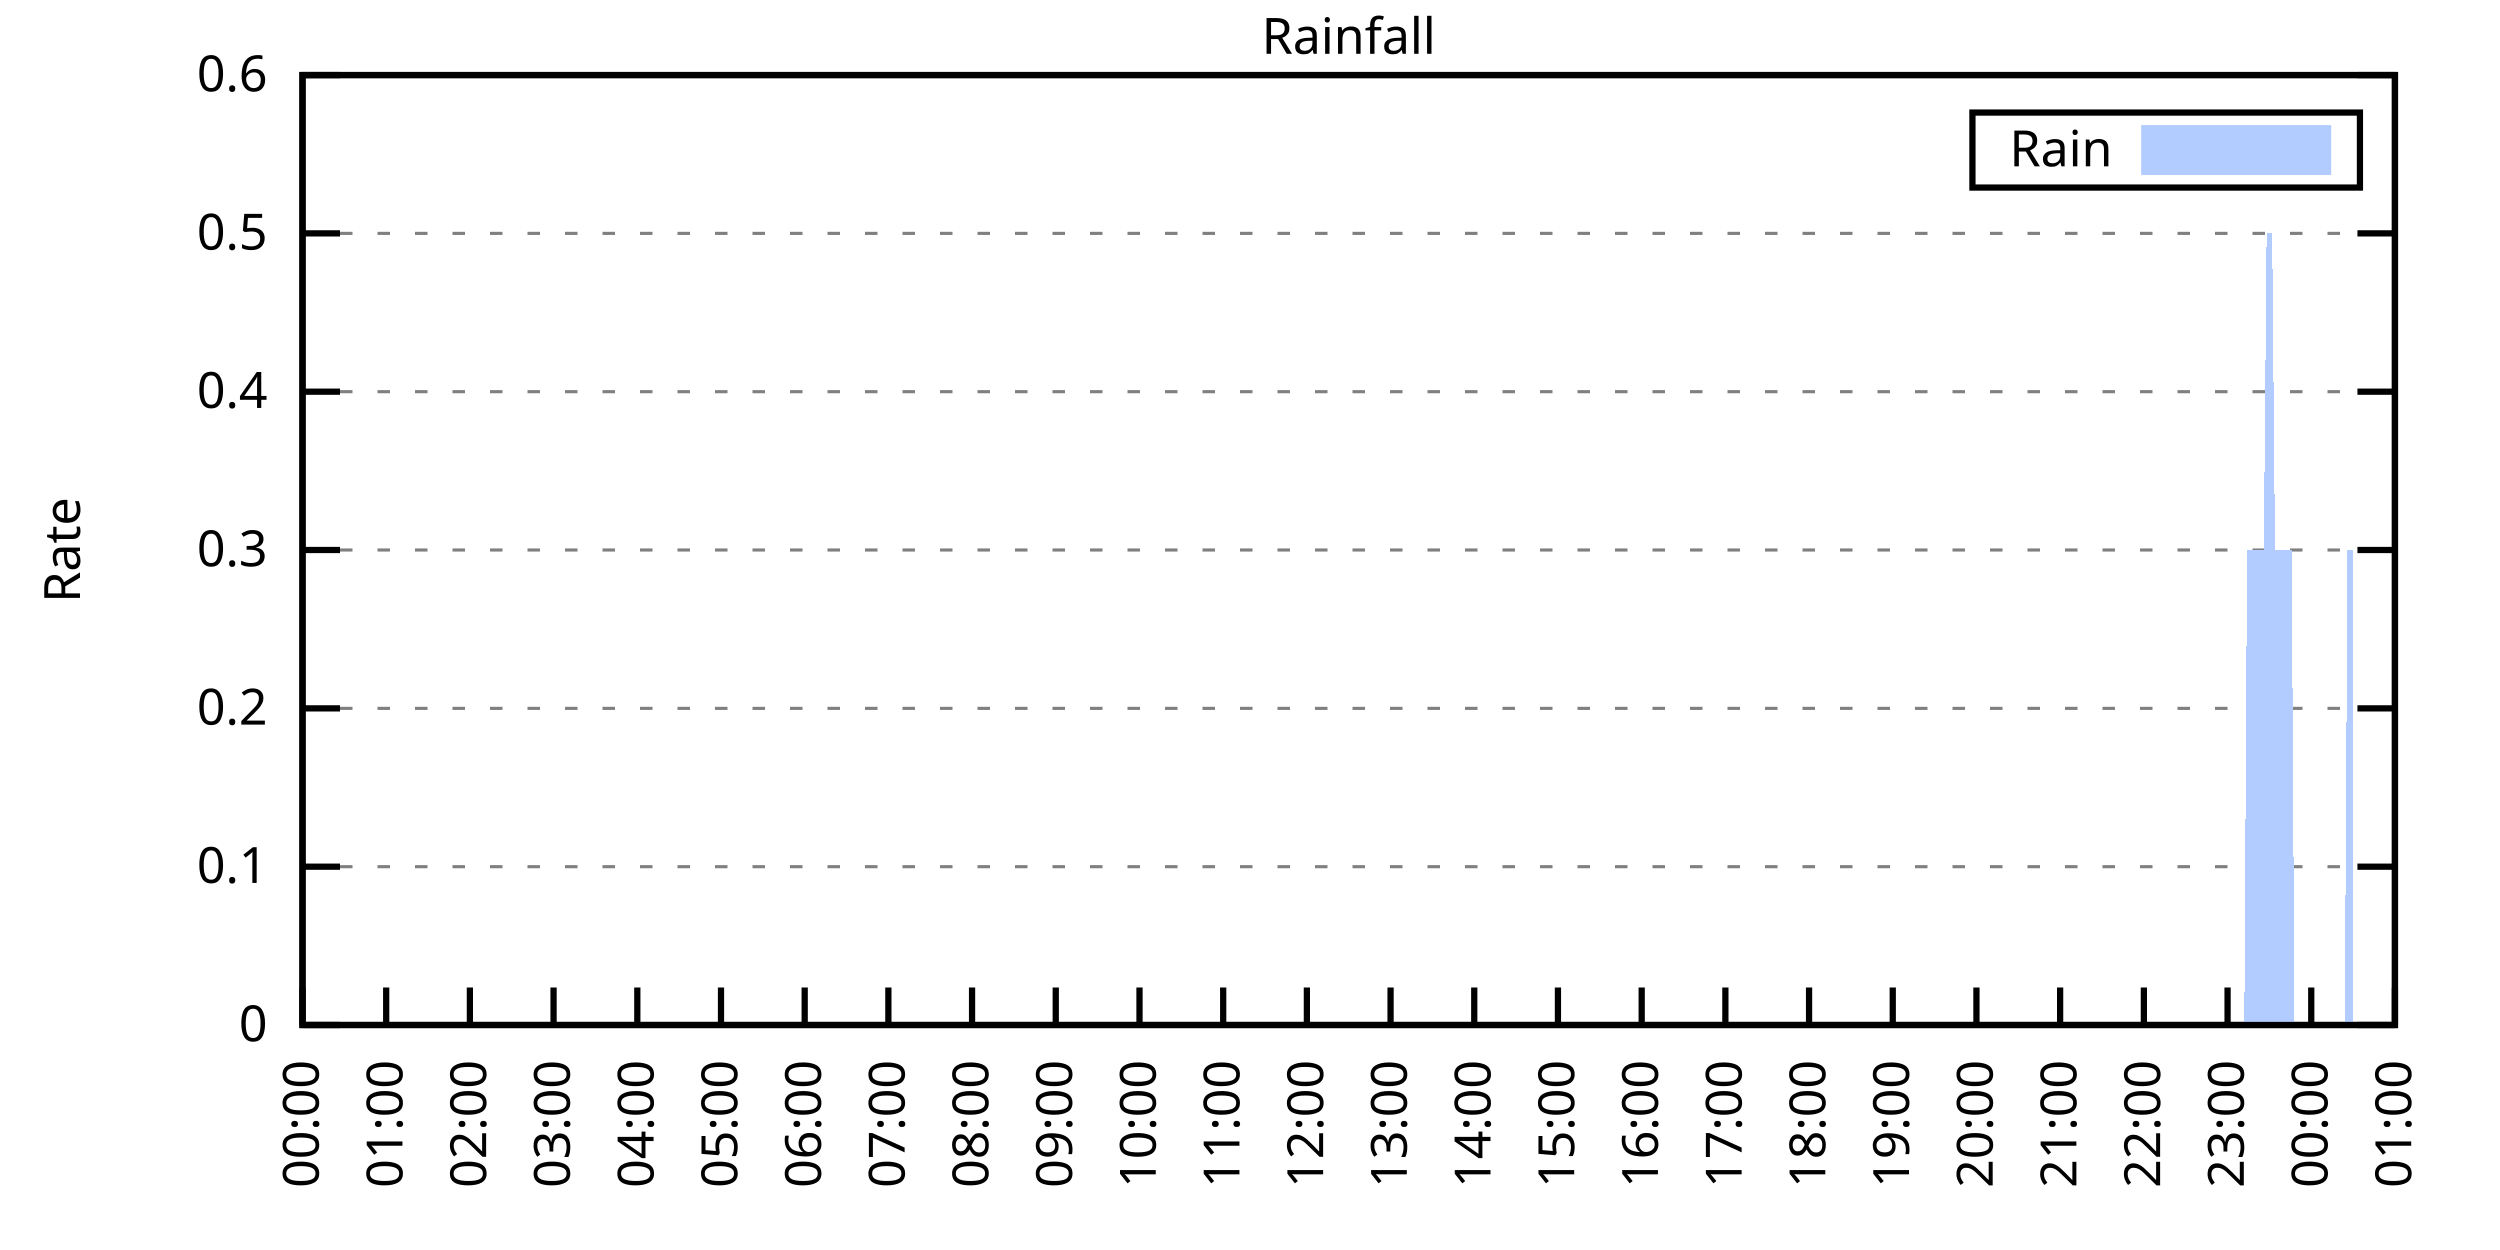
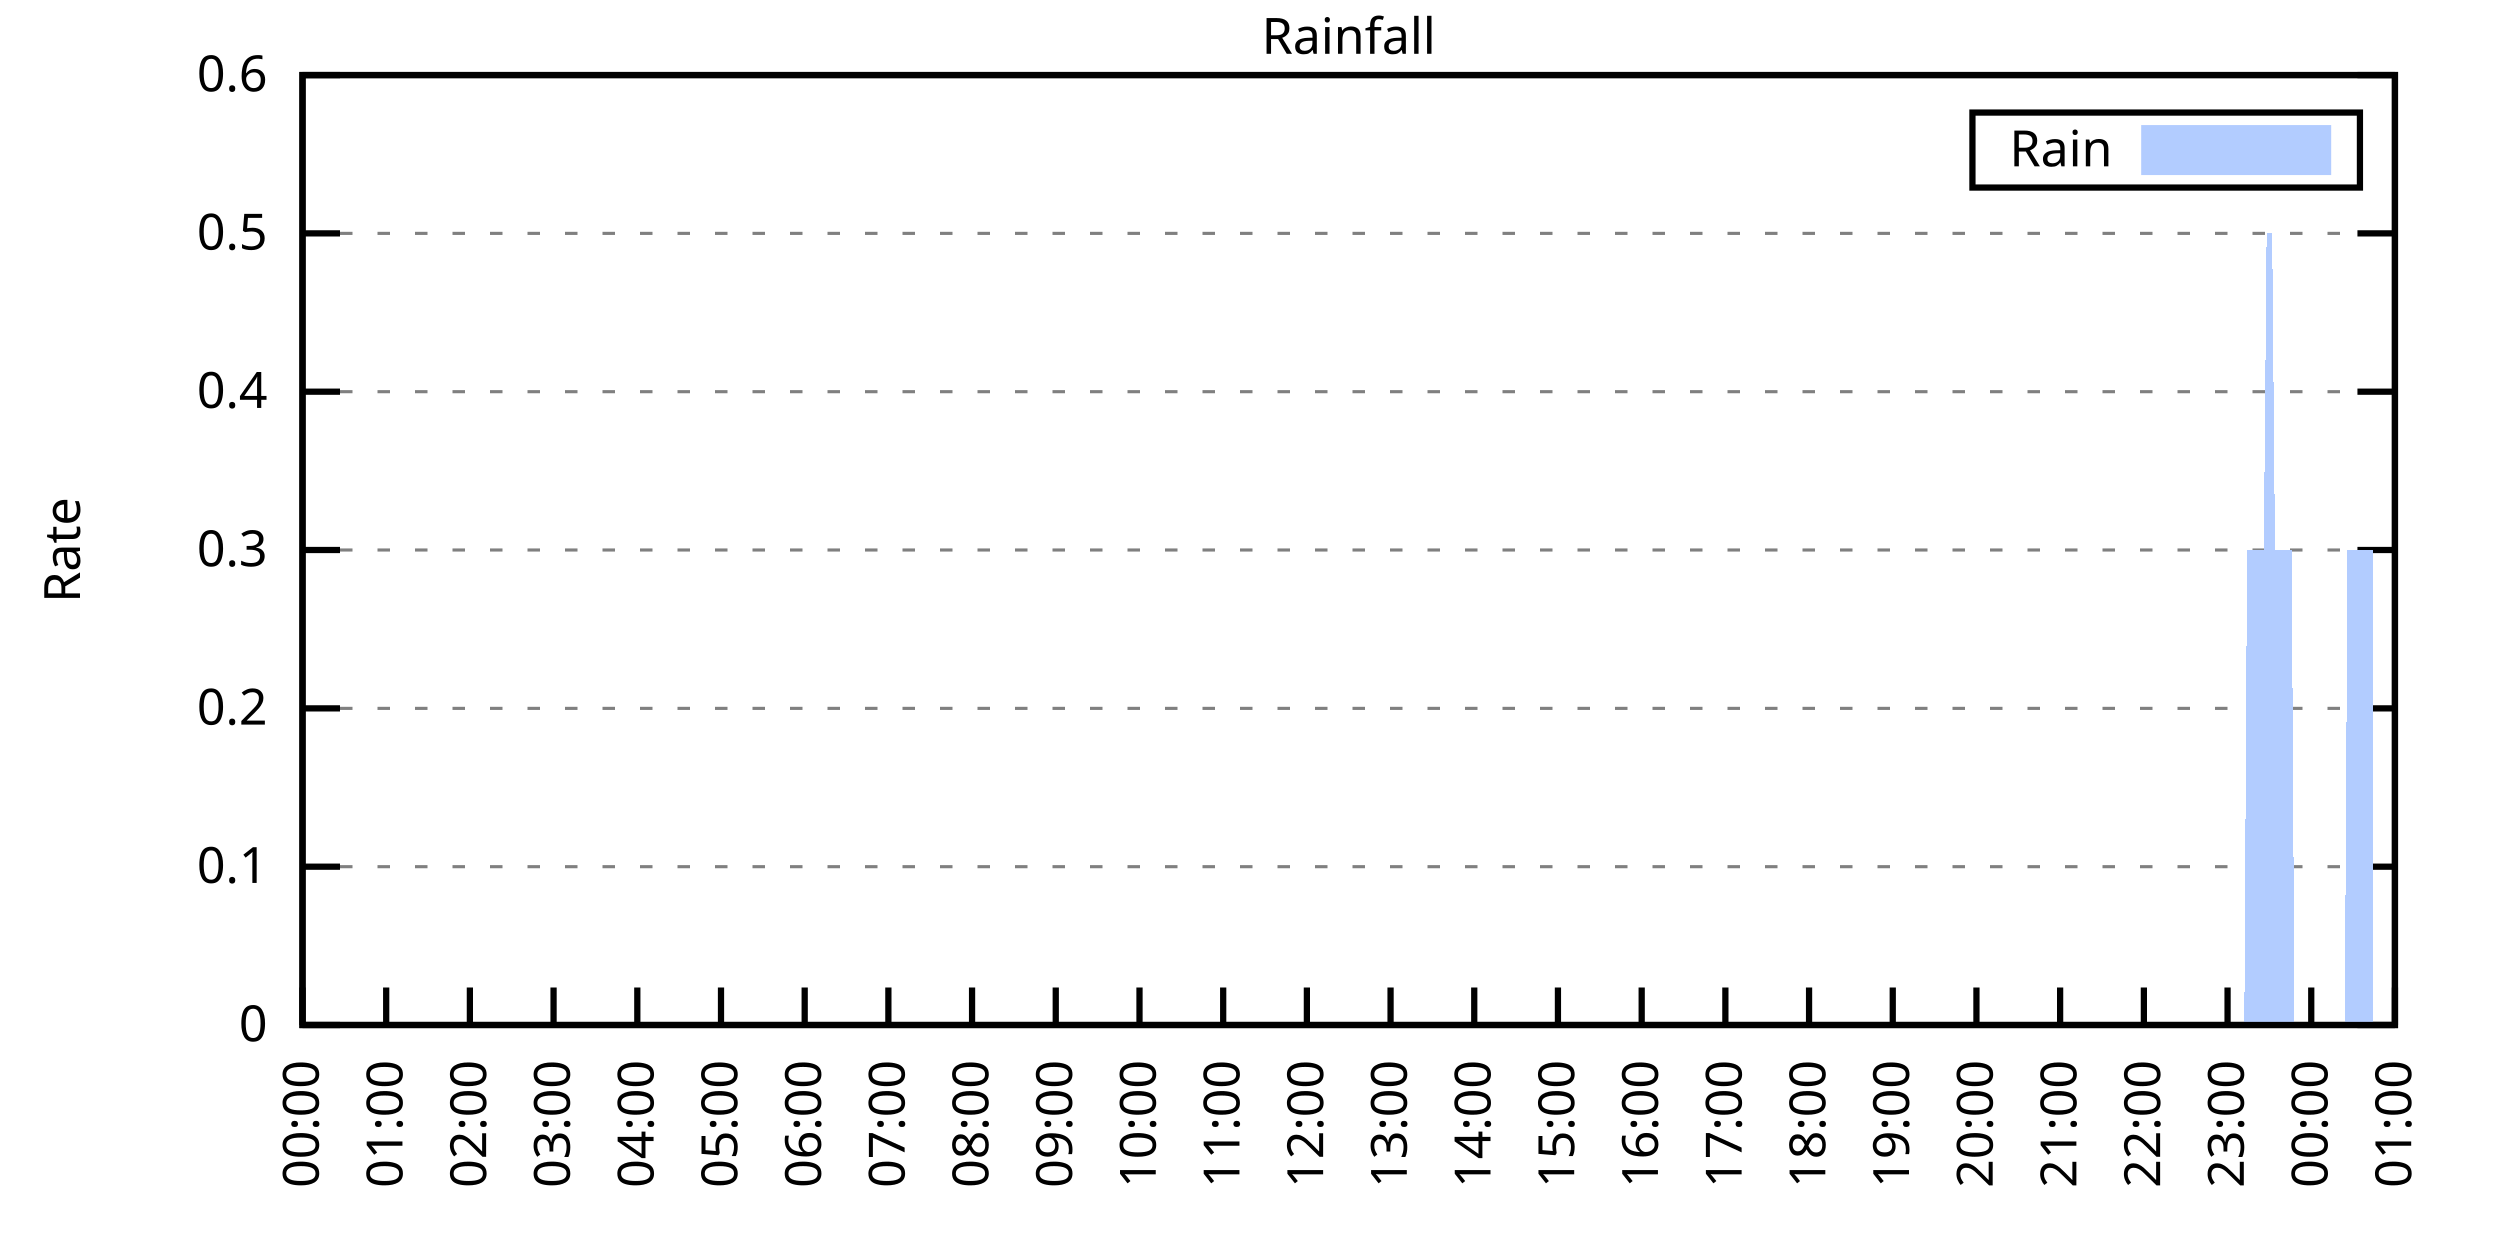
<svg xmlns="http://www.w3.org/2000/svg" xmlns:xlink="http://www.w3.org/1999/xlink" width="400" height="200" viewBox="0 0 400 200">
  <g id="gnuplot_canvas">
    <rect x="0" y="0" width="400" height="200" fill="none" />
    <defs>
      <circle id="gpDot" r="0.5" stroke-width="0.5" stroke="currentColor" />
      <path id="gpPt0" stroke-width="0.333" stroke="currentColor" d="M-1,0 h2 M0,-1 v2" />
      <path id="gpPt1" stroke-width="0.333" stroke="currentColor" d="M-1,-1 L1,1 M1,-1 L-1,1" />
      <path id="gpPt2" stroke-width="0.333" stroke="currentColor" d="M-1,0 L1,0 M0,-1 L0,1 M-1,-1 L1,1 M-1,1 L1,-1" />
      <rect id="gpPt3" stroke-width="0.333" stroke="currentColor" x="-1" y="-1" width="2" height="2" />
      <rect id="gpPt4" stroke-width="0.333" stroke="currentColor" fill="currentColor" x="-1" y="-1" width="2" height="2" />
      <circle id="gpPt5" stroke-width="0.333" stroke="currentColor" cx="0" cy="0" r="1" />
      <use xlink:href="#gpPt5" id="gpPt6" fill="currentColor" stroke="none" />
      <path id="gpPt7" stroke-width="0.333" stroke="currentColor" d="M0,-1.33 L-1.33,0.67 L1.33,0.67 z" />
      <use xlink:href="#gpPt7" id="gpPt8" fill="currentColor" stroke="none" />
      <use xlink:href="#gpPt7" id="gpPt9" stroke="currentColor" transform="rotate(180)" />
      <use xlink:href="#gpPt9" id="gpPt10" fill="currentColor" stroke="none" />
      <use xlink:href="#gpPt3" id="gpPt11" stroke="currentColor" transform="rotate(45)" />
      <use xlink:href="#gpPt11" id="gpPt12" fill="currentColor" stroke="none" />
      <path id="gpPt13" stroke-width="0.333" stroke="currentColor" d="M0,1.330 L1.265,0.411 L0.782,-1.067 L-0.782,-1.076 L-1.265,0.411 z" />
      <use xlink:href="#gpPt13" id="gpPt14" fill="currentColor" stroke="none" />
      <filter id="textbox" filterUnits="objectBoundingBox" x="0" y="0" height="1" width="1">
        <feFlood flood-color="white" flood-opacity="1" result="bgnd" />
        <feComposite in="SourceGraphic" in2="bgnd" operator="atop" />
      </filter>
      <filter id="greybox" filterUnits="objectBoundingBox" x="0" y="0" height="1" width="1">
        <feFlood flood-color="lightgrey" flood-opacity="1" result="grey" />
        <feComposite in="SourceGraphic" in2="grey" operator="atop" />
      </filter>
    </defs>
    <g fill="none" color="white" stroke="currentColor" stroke-width="1.00" stroke-linecap="butt" stroke-linejoin="miter">
</g>
    <g fill="none" color="black" stroke="currentColor" stroke-width="1.00" stroke-linecap="butt" stroke-linejoin="miter">
      <g stroke="none" shape-rendering="crispEdges">
        <polygon fill="rgb(255, 255, 255)" points="48.40,164.00 383.18,164.00 383.18,12.02 48.40,12.02 " />
      </g>
    </g>
    <g fill="none" color="black" stroke="currentColor" stroke-width="1.00" stroke-linecap="butt" stroke-linejoin="miter">
</g>
    <g fill="none" color="black" stroke="black" stroke-width="0.50" stroke-linecap="butt" stroke-linejoin="miter">
</g>
    <g fill="none" color="gray" stroke="currentColor" stroke-width="0.50" stroke-linecap="butt" stroke-linejoin="miter">
      <path stroke="gray" stroke-dasharray="2,4" class="gridline" d="M48.40,164.00 L383.19,164.00  " />
    </g>
    <g fill="none" color="gray" stroke="gray" stroke-width="1.00" stroke-linecap="butt" stroke-linejoin="miter">
</g>
    <g fill="none" color="black" stroke="currentColor" stroke-width="1.00" stroke-linecap="butt" stroke-linejoin="miter">
      <path stroke="black" d="M48.40,164.00 L54.40,164.00 M383.19,164.00 L377.19,164.00  " />
      <g transform="translate(42.80,166.60)" stroke="none" fill="black" font-family="Sans" font-size="8.00" text-anchor="end">
        <text>
          <tspan font-family="Sans"> 0</tspan>
        </text>
      </g>
    </g>
    <g fill="none" color="black" stroke="currentColor" stroke-width="1.00" stroke-linecap="butt" stroke-linejoin="miter">
</g>
    <g fill="none" color="black" stroke="black" stroke-width="0.50" stroke-linecap="butt" stroke-linejoin="miter">
</g>
    <g fill="none" color="gray" stroke="currentColor" stroke-width="0.50" stroke-linecap="butt" stroke-linejoin="miter">
      <path stroke="gray" stroke-dasharray="2,4" class="gridline" d="M48.40,138.67 L383.19,138.67  " />
    </g>
    <g fill="none" color="gray" stroke="gray" stroke-width="1.00" stroke-linecap="butt" stroke-linejoin="miter">
</g>
    <g fill="none" color="black" stroke="currentColor" stroke-width="1.00" stroke-linecap="butt" stroke-linejoin="miter">
      <path stroke="black" d="M48.40,138.67 L54.40,138.67 M383.19,138.67 L377.19,138.67  " />
      <g transform="translate(42.80,141.27)" stroke="none" fill="black" font-family="Sans" font-size="8.00" text-anchor="end">
        <text>
          <tspan font-family="Sans"> 0.1</tspan>
        </text>
      </g>
    </g>
    <g fill="none" color="black" stroke="currentColor" stroke-width="1.00" stroke-linecap="butt" stroke-linejoin="miter">
</g>
    <g fill="none" color="black" stroke="black" stroke-width="0.50" stroke-linecap="butt" stroke-linejoin="miter">
</g>
    <g fill="none" color="gray" stroke="currentColor" stroke-width="0.50" stroke-linecap="butt" stroke-linejoin="miter">
      <path stroke="gray" stroke-dasharray="2,4" class="gridline" d="M48.40,113.34 L383.19,113.34  " />
    </g>
    <g fill="none" color="gray" stroke="gray" stroke-width="1.00" stroke-linecap="butt" stroke-linejoin="miter">
</g>
    <g fill="none" color="black" stroke="currentColor" stroke-width="1.00" stroke-linecap="butt" stroke-linejoin="miter">
      <path stroke="black" d="M48.40,113.34 L54.40,113.34 M383.19,113.34 L377.19,113.34  " />
      <g transform="translate(42.80,115.94)" stroke="none" fill="black" font-family="Sans" font-size="8.00" text-anchor="end">
        <text>
          <tspan font-family="Sans"> 0.2</tspan>
        </text>
      </g>
    </g>
    <g fill="none" color="black" stroke="currentColor" stroke-width="1.00" stroke-linecap="butt" stroke-linejoin="miter">
</g>
    <g fill="none" color="black" stroke="black" stroke-width="0.50" stroke-linecap="butt" stroke-linejoin="miter">
</g>
    <g fill="none" color="gray" stroke="currentColor" stroke-width="0.50" stroke-linecap="butt" stroke-linejoin="miter">
      <path stroke="gray" stroke-dasharray="2,4" class="gridline" d="M48.40,88.00 L383.19,88.00  " />
    </g>
    <g fill="none" color="gray" stroke="gray" stroke-width="1.00" stroke-linecap="butt" stroke-linejoin="miter">
</g>
    <g fill="none" color="black" stroke="currentColor" stroke-width="1.00" stroke-linecap="butt" stroke-linejoin="miter">
      <path stroke="black" d="M48.40,88.00 L54.40,88.00 M383.19,88.00 L377.19,88.00  " />
      <g transform="translate(42.80,90.60)" stroke="none" fill="black" font-family="Sans" font-size="8.00" text-anchor="end">
        <text>
          <tspan font-family="Sans"> 0.3</tspan>
        </text>
      </g>
    </g>
    <g fill="none" color="black" stroke="currentColor" stroke-width="1.00" stroke-linecap="butt" stroke-linejoin="miter">
</g>
    <g fill="none" color="black" stroke="black" stroke-width="0.50" stroke-linecap="butt" stroke-linejoin="miter">
</g>
    <g fill="none" color="gray" stroke="currentColor" stroke-width="0.50" stroke-linecap="butt" stroke-linejoin="miter">
      <path stroke="gray" stroke-dasharray="2,4" class="gridline" d="M48.40,62.67 L383.19,62.67  " />
    </g>
    <g fill="none" color="gray" stroke="gray" stroke-width="1.00" stroke-linecap="butt" stroke-linejoin="miter">
</g>
    <g fill="none" color="black" stroke="currentColor" stroke-width="1.00" stroke-linecap="butt" stroke-linejoin="miter">
      <path stroke="black" d="M48.40,62.67 L54.40,62.67 M383.19,62.67 L377.19,62.67  " />
      <g transform="translate(42.80,65.27)" stroke="none" fill="black" font-family="Sans" font-size="8.00" text-anchor="end">
        <text>
          <tspan font-family="Sans"> 0.4</tspan>
        </text>
      </g>
    </g>
    <g fill="none" color="black" stroke="currentColor" stroke-width="1.00" stroke-linecap="butt" stroke-linejoin="miter">
</g>
    <g fill="none" color="black" stroke="black" stroke-width="0.50" stroke-linecap="butt" stroke-linejoin="miter">
</g>
    <g fill="none" color="gray" stroke="currentColor" stroke-width="0.50" stroke-linecap="butt" stroke-linejoin="miter">
      <path stroke="gray" stroke-dasharray="2,4" class="gridline" d="M48.40,37.34 L383.19,37.34  " />
    </g>
    <g fill="none" color="gray" stroke="gray" stroke-width="1.00" stroke-linecap="butt" stroke-linejoin="miter">
</g>
    <g fill="none" color="black" stroke="currentColor" stroke-width="1.00" stroke-linecap="butt" stroke-linejoin="miter">
      <path stroke="black" d="M48.40,37.34 L54.40,37.34 M383.19,37.34 L377.19,37.34  " />
      <g transform="translate(42.80,39.94)" stroke="none" fill="black" font-family="Sans" font-size="8.00" text-anchor="end">
        <text>
          <tspan font-family="Sans"> 0.5</tspan>
        </text>
      </g>
    </g>
    <g fill="none" color="black" stroke="currentColor" stroke-width="1.00" stroke-linecap="butt" stroke-linejoin="miter">
</g>
    <g fill="none" color="black" stroke="black" stroke-width="0.50" stroke-linecap="butt" stroke-linejoin="miter">
</g>
    <g fill="none" color="gray" stroke="currentColor" stroke-width="0.50" stroke-linecap="butt" stroke-linejoin="miter">
      <path stroke="gray" stroke-dasharray="2,4" class="gridline" d="M48.40,12.01 L383.19,12.01  " />
    </g>
    <g fill="none" color="gray" stroke="gray" stroke-width="1.00" stroke-linecap="butt" stroke-linejoin="miter">
</g>
    <g fill="none" color="black" stroke="currentColor" stroke-width="1.00" stroke-linecap="butt" stroke-linejoin="miter">
      <path stroke="black" d="M48.40,12.01 L54.40,12.01 M383.19,12.01 L377.19,12.01  " />
      <g transform="translate(42.80,14.61)" stroke="none" fill="black" font-family="Sans" font-size="8.00" text-anchor="end">
        <text>
          <tspan font-family="Sans"> 0.6</tspan>
        </text>
      </g>
    </g>
    <g fill="none" color="black" stroke="currentColor" stroke-width="1.00" stroke-linecap="butt" stroke-linejoin="miter">
      <path stroke="black" d="M48.40,164.00 L48.40,158.00  " />
      <g transform="translate(51.00,169.60) rotate(270.00)" stroke="none" fill="black" font-family="Sans" font-size="8.00" text-anchor="end">
        <text>
          <tspan font-family="Sans">00:00</tspan>
        </text>
      </g>
    </g>
    <g fill="none" color="black" stroke="currentColor" stroke-width="1.00" stroke-linecap="butt" stroke-linejoin="miter">
      <path stroke="black" d="M61.79,164.00 L61.79,158.00  " />
      <g transform="translate(64.39,169.60) rotate(270.00)" stroke="none" fill="black" font-family="Sans" font-size="8.00" text-anchor="end">
        <text>
          <tspan font-family="Sans">01:00</tspan>
        </text>
      </g>
    </g>
    <g fill="none" color="black" stroke="currentColor" stroke-width="1.00" stroke-linecap="butt" stroke-linejoin="miter">
      <path stroke="black" d="M75.18,164.00 L75.18,158.00  " />
      <g transform="translate(77.78,169.60) rotate(270.00)" stroke="none" fill="black" font-family="Sans" font-size="8.00" text-anchor="end">
        <text>
          <tspan font-family="Sans">02:00</tspan>
        </text>
      </g>
    </g>
    <g fill="none" color="black" stroke="currentColor" stroke-width="1.00" stroke-linecap="butt" stroke-linejoin="miter">
      <path stroke="black" d="M88.57,164.00 L88.57,158.00  " />
      <g transform="translate(91.17,169.60) rotate(270.00)" stroke="none" fill="black" font-family="Sans" font-size="8.00" text-anchor="end">
        <text>
          <tspan font-family="Sans">03:00</tspan>
        </text>
      </g>
    </g>
    <g fill="none" color="black" stroke="currentColor" stroke-width="1.00" stroke-linecap="butt" stroke-linejoin="miter">
      <path stroke="black" d="M101.97,164.00 L101.97,158.00  " />
      <g transform="translate(104.57,169.60) rotate(270.00)" stroke="none" fill="black" font-family="Sans" font-size="8.00" text-anchor="end">
        <text>
          <tspan font-family="Sans">04:00</tspan>
        </text>
      </g>
    </g>
    <g fill="none" color="black" stroke="currentColor" stroke-width="1.00" stroke-linecap="butt" stroke-linejoin="miter">
      <path stroke="black" d="M115.36,164.00 L115.36,158.00  " />
      <g transform="translate(117.96,169.60) rotate(270.00)" stroke="none" fill="black" font-family="Sans" font-size="8.00" text-anchor="end">
        <text>
          <tspan font-family="Sans">05:00</tspan>
        </text>
      </g>
    </g>
    <g fill="none" color="black" stroke="currentColor" stroke-width="1.00" stroke-linecap="butt" stroke-linejoin="miter">
      <path stroke="black" d="M128.75,164.00 L128.75,158.00  " />
      <g transform="translate(131.35,169.60) rotate(270.00)" stroke="none" fill="black" font-family="Sans" font-size="8.00" text-anchor="end">
        <text>
          <tspan font-family="Sans">06:00</tspan>
        </text>
      </g>
    </g>
    <g fill="none" color="black" stroke="currentColor" stroke-width="1.00" stroke-linecap="butt" stroke-linejoin="miter">
      <path stroke="black" d="M142.14,164.00 L142.14,158.00  " />
      <g transform="translate(144.74,169.60) rotate(270.00)" stroke="none" fill="black" font-family="Sans" font-size="8.00" text-anchor="end">
        <text>
          <tspan font-family="Sans">07:00</tspan>
        </text>
      </g>
    </g>
    <g fill="none" color="black" stroke="currentColor" stroke-width="1.00" stroke-linecap="butt" stroke-linejoin="miter">
      <path stroke="black" d="M155.53,164.00 L155.53,158.00  " />
      <g transform="translate(158.13,169.60) rotate(270.00)" stroke="none" fill="black" font-family="Sans" font-size="8.00" text-anchor="end">
        <text>
          <tspan font-family="Sans">08:00</tspan>
        </text>
      </g>
    </g>
    <g fill="none" color="black" stroke="currentColor" stroke-width="1.00" stroke-linecap="butt" stroke-linejoin="miter">
      <path stroke="black" d="M168.92,164.00 L168.92,158.00  " />
      <g transform="translate(171.52,169.60) rotate(270.00)" stroke="none" fill="black" font-family="Sans" font-size="8.00" text-anchor="end">
        <text>
          <tspan font-family="Sans">09:00</tspan>
        </text>
      </g>
    </g>
    <g fill="none" color="black" stroke="currentColor" stroke-width="1.00" stroke-linecap="butt" stroke-linejoin="miter">
      <path stroke="black" d="M182.32,164.00 L182.32,158.00  " />
      <g transform="translate(184.92,169.60) rotate(270.00)" stroke="none" fill="black" font-family="Sans" font-size="8.00" text-anchor="end">
        <text>
          <tspan font-family="Sans">10:00</tspan>
        </text>
      </g>
    </g>
    <g fill="none" color="black" stroke="currentColor" stroke-width="1.00" stroke-linecap="butt" stroke-linejoin="miter">
      <path stroke="black" d="M195.71,164.00 L195.71,158.00  " />
      <g transform="translate(198.31,169.60) rotate(270.00)" stroke="none" fill="black" font-family="Sans" font-size="8.00" text-anchor="end">
        <text>
          <tspan font-family="Sans">11:00</tspan>
        </text>
      </g>
    </g>
    <g fill="none" color="black" stroke="currentColor" stroke-width="1.00" stroke-linecap="butt" stroke-linejoin="miter">
      <path stroke="black" d="M209.10,164.00 L209.10,158.00  " />
      <g transform="translate(211.70,169.60) rotate(270.00)" stroke="none" fill="black" font-family="Sans" font-size="8.00" text-anchor="end">
        <text>
          <tspan font-family="Sans">12:00</tspan>
        </text>
      </g>
    </g>
    <g fill="none" color="black" stroke="currentColor" stroke-width="1.00" stroke-linecap="butt" stroke-linejoin="miter">
      <path stroke="black" d="M222.49,164.00 L222.49,158.00  " />
      <g transform="translate(225.09,169.60) rotate(270.00)" stroke="none" fill="black" font-family="Sans" font-size="8.00" text-anchor="end">
        <text>
          <tspan font-family="Sans">13:00</tspan>
        </text>
      </g>
    </g>
    <g fill="none" color="black" stroke="currentColor" stroke-width="1.00" stroke-linecap="butt" stroke-linejoin="miter">
      <path stroke="black" d="M235.88,164.00 L235.88,158.00  " />
      <g transform="translate(238.48,169.60) rotate(270.00)" stroke="none" fill="black" font-family="Sans" font-size="8.00" text-anchor="end">
        <text>
          <tspan font-family="Sans">14:00</tspan>
        </text>
      </g>
    </g>
    <g fill="none" color="black" stroke="currentColor" stroke-width="1.00" stroke-linecap="butt" stroke-linejoin="miter">
      <path stroke="black" d="M249.27,164.00 L249.27,158.00  " />
      <g transform="translate(251.87,169.60) rotate(270.00)" stroke="none" fill="black" font-family="Sans" font-size="8.00" text-anchor="end">
        <text>
          <tspan font-family="Sans">15:00</tspan>
        </text>
      </g>
    </g>
    <g fill="none" color="black" stroke="currentColor" stroke-width="1.00" stroke-linecap="butt" stroke-linejoin="miter">
      <path stroke="black" d="M262.67,164.00 L262.67,158.00  " />
      <g transform="translate(265.27,169.60) rotate(270.00)" stroke="none" fill="black" font-family="Sans" font-size="8.00" text-anchor="end">
        <text>
          <tspan font-family="Sans">16:00</tspan>
        </text>
      </g>
    </g>
    <g fill="none" color="black" stroke="currentColor" stroke-width="1.00" stroke-linecap="butt" stroke-linejoin="miter">
      <path stroke="black" d="M276.06,164.00 L276.06,158.00  " />
      <g transform="translate(278.66,169.60) rotate(270.00)" stroke="none" fill="black" font-family="Sans" font-size="8.00" text-anchor="end">
        <text>
          <tspan font-family="Sans">17:00</tspan>
        </text>
      </g>
    </g>
    <g fill="none" color="black" stroke="currentColor" stroke-width="1.00" stroke-linecap="butt" stroke-linejoin="miter">
      <path stroke="black" d="M289.45,164.00 L289.45,158.00  " />
      <g transform="translate(292.05,169.60) rotate(270.00)" stroke="none" fill="black" font-family="Sans" font-size="8.00" text-anchor="end">
        <text>
          <tspan font-family="Sans">18:00</tspan>
        </text>
      </g>
    </g>
    <g fill="none" color="black" stroke="currentColor" stroke-width="1.00" stroke-linecap="butt" stroke-linejoin="miter">
      <path stroke="black" d="M302.84,164.00 L302.84,158.00  " />
      <g transform="translate(305.44,169.60) rotate(270.00)" stroke="none" fill="black" font-family="Sans" font-size="8.00" text-anchor="end">
        <text>
          <tspan font-family="Sans">19:00</tspan>
        </text>
      </g>
    </g>
    <g fill="none" color="black" stroke="currentColor" stroke-width="1.00" stroke-linecap="butt" stroke-linejoin="miter">
      <path stroke="black" d="M316.23,164.00 L316.23,158.00  " />
      <g transform="translate(318.83,169.60) rotate(270.00)" stroke="none" fill="black" font-family="Sans" font-size="8.00" text-anchor="end">
        <text>
          <tspan font-family="Sans">20:00</tspan>
        </text>
      </g>
    </g>
    <g fill="none" color="black" stroke="currentColor" stroke-width="1.00" stroke-linecap="butt" stroke-linejoin="miter">
      <path stroke="black" d="M329.62,164.00 L329.62,158.00  " />
      <g transform="translate(332.22,169.60) rotate(270.00)" stroke="none" fill="black" font-family="Sans" font-size="8.00" text-anchor="end">
        <text>
          <tspan font-family="Sans">21:00</tspan>
        </text>
      </g>
    </g>
    <g fill="none" color="black" stroke="currentColor" stroke-width="1.00" stroke-linecap="butt" stroke-linejoin="miter">
      <path stroke="black" d="M343.02,164.00 L343.02,158.00  " />
      <g transform="translate(345.62,169.60) rotate(270.00)" stroke="none" fill="black" font-family="Sans" font-size="8.00" text-anchor="end">
        <text>
          <tspan font-family="Sans">22:00</tspan>
        </text>
      </g>
    </g>
    <g fill="none" color="black" stroke="currentColor" stroke-width="1.00" stroke-linecap="butt" stroke-linejoin="miter">
      <path stroke="black" d="M356.41,164.00 L356.41,158.00  " />
      <g transform="translate(359.01,169.60) rotate(270.00)" stroke="none" fill="black" font-family="Sans" font-size="8.00" text-anchor="end">
        <text>
          <tspan font-family="Sans">23:00</tspan>
        </text>
      </g>
    </g>
    <g fill="none" color="black" stroke="currentColor" stroke-width="1.00" stroke-linecap="butt" stroke-linejoin="miter">
      <path stroke="black" d="M369.80,164.00 L369.80,158.00  " />
      <g transform="translate(372.40,169.60) rotate(270.00)" stroke="none" fill="black" font-family="Sans" font-size="8.00" text-anchor="end">
        <text>
          <tspan font-family="Sans">00:00</tspan>
        </text>
      </g>
    </g>
    <g fill="none" color="black" stroke="currentColor" stroke-width="1.00" stroke-linecap="butt" stroke-linejoin="miter">
      <path stroke="black" d="M383.19,164.00 L383.19,158.00  " />
      <g transform="translate(385.79,169.60) rotate(270.00)" stroke="none" fill="black" font-family="Sans" font-size="8.00" text-anchor="end">
        <text>
          <tspan font-family="Sans">01:00</tspan>
        </text>
      </g>
    </g>
    <g fill="none" color="black" stroke="currentColor" stroke-width="1.00" stroke-linecap="butt" stroke-linejoin="miter">
</g>
    <g fill="none" color="black" stroke="currentColor" stroke-width="1.00" stroke-linecap="butt" stroke-linejoin="miter">
      <path stroke="black" d="M48.40,12.01 L48.40,164.00 L383.19,164.00 L383.19,12.01 L48.40,12.01 Z  " />
    </g>
    <g fill="none" color="black" stroke="currentColor" stroke-width="1.00" stroke-linecap="butt" stroke-linejoin="miter">
</g>
    <g fill="none" color="black" stroke="currentColor" stroke-width="1.00" stroke-linecap="butt" stroke-linejoin="miter">
      <path stroke="black" d="M315.59,30.01 L315.59,18.01 L377.59,18.01 L377.59,30.01 L315.59,30.01 Z  " />
    </g>
    <g id="Rainfall_plot_1">
      <g fill="none" color="white" stroke="black" stroke-width="2.00" stroke-linecap="butt" stroke-linejoin="miter">
</g>
      <g fill="none" color="black" stroke="currentColor" stroke-width="2.00" stroke-linecap="butt" stroke-linejoin="miter">
        <g transform="translate(337.99,26.61)" stroke="none" fill="black" font-family="Sans" font-size="8.00" text-anchor="end">
          <text>
            <tspan font-family="Sans">Rain</tspan>
          </text>
        </g>
      </g>
      <g fill="none" color="black" stroke="currentColor" stroke-width="2.00" stroke-linecap="butt" stroke-linejoin="miter">
        <g stroke="none" shape-rendering="crispEdges">
          <polygon fill="rgb(178, 204, 255)" points="343.59,27.01 371.99,27.01 371.99,21.01 343.59,21.01 " />
        </g>
        <path stroke="rgb(178, 204, 255)" d="M343.59,27.01 L371.99,27.01 L371.99,21.01 L343.59,21.01 L343.59,27.01 Z  " />
      </g>
      <g fill="none" color="black" stroke="currentColor" stroke-width="2.00" stroke-linecap="butt" stroke-linejoin="miter">
        <g stroke="none" shape-rendering="crispEdges">
-           <polygon fill="rgb(178, 204, 255)" points="55.54,164.00 55.99,164.00 56.43,164.00 56.88,164.00 57.33,164.00 57.77,164.00 58.22,164.00 58.67,164.00 59.11,164.00 59.56,164.00 60.01,164.00 60.45,164.00 60.90,164.00 61.35,164.00 61.79,164.00 62.24,164.00 62.68,164.00 63.13,164.00 63.58,164.00 64.02,164.00 64.47,164.00 64.92,164.00 65.36,164.00 65.81,164.00 66.26,164.00 66.70,164.00 67.15,164.00 67.59,164.00 68.04,164.00 68.49,164.00 68.93,164.00 69.38,164.00 69.83,164.00 70.27,164.00 70.72,164.00 71.17,164.00 71.61,164.00 72.06,164.00 72.50,164.00 72.95,164.00 73.40,164.00 73.84,164.00 74.29,164.00 74.74,164.00 75.18,164.00 75.63,164.00 76.08,164.00 76.52,164.00 76.97,164.00 77.42,164.00 77.86,164.00 78.31,164.00 78.75,164.00 79.20,164.00 79.65,164.00 80.09,164.00 80.54,164.00 80.99,164.00 81.43,164.00 81.88,164.00 82.33,164.00 82.77,164.00 83.22,164.00 83.66,164.00 84.11,164.00 84.56,164.00 85.00,164.00 85.45,164.00 85.90,164.00 86.34,164.00 86.79,164.00 87.24,164.00 87.68,164.00 88.13,164.00 88.57,164.00 89.02,164.00 89.47,164.00 89.91,164.00 90.36,164.00 90.81,164.00 91.25,164.00 91.70,164.00 92.15,164.00 92.59,164.00 93.04,164.00 93.49,164.00 93.93,164.00 94.38,164.00 94.82,164.00 95.27,164.00 95.72,164.00 96.16,164.00 96.61,164.00 97.06,164.00 97.50,164.00 97.95,164.00 98.40,164.00 98.84,164.00 99.29,164.00 99.73,164.00 100.18,164.00 100.63,164.00 101.07,164.00 101.52,164.00 101.97,164.00 102.41,164.00 102.86,164.00 103.31,164.00 103.75,164.00 104.20,164.00 104.64,164.00 105.09,164.00 105.54,164.00 105.98,164.00 106.43,164.00 106.88,164.00 107.32,164.00 107.77,164.00 108.22,164.00 108.66,164.00 109.11,164.00 109.55,164.00 110.00,164.00 110.45,164.00 110.89,164.00 111.34,164.00 111.79,164.00 112.23,164.00 112.68,164.00 113.13,164.00 113.57,164.00 114.02,164.00 114.47,164.00 114.91,164.00 115.36,164.00 115.80,164.00 116.25,164.00 116.70,164.00 117.14,164.00 117.59,164.00 118.04,164.00 118.48,164.00 118.93,164.00 119.38,164.00 119.82,164.00 120.27,164.00 120.71,164.00 121.16,164.00 121.61,164.00 122.05,164.00 122.50,164.00 122.95,164.00 123.39,164.00 123.84,164.00 124.29,164.00 124.73,164.00 125.18,164.00 125.62,164.00 126.07,164.00 126.52,164.00 126.96,164.00 127.41,164.00 127.86,164.00 128.30,164.00 128.75,164.00 129.20,164.00 129.64,164.00 130.09,164.00 130.54,164.00 130.98,164.00 131.43,164.00 131.87,164.00 132.32,164.00 132.77,164.00 133.21,164.00 133.66,164.00 134.11,164.00 134.55,164.00 135.00,164.00 135.45,164.00 135.89,164.00 136.34,164.00 136.78,164.00 137.23,164.00 137.68,164.00 138.12,164.00 138.57,164.00 139.02,164.00 139.46,164.00 139.91,164.00 140.36,164.00 140.80,164.00 141.25,164.00 141.69,164.00 142.14,164.00 142.59,164.00 143.03,164.00 143.48,164.00 143.93,164.00 144.37,164.00 144.82,164.00 145.27,164.00 145.71,164.00 146.16,164.00 146.61,164.00 147.05,164.00 147.50,164.00 147.94,164.00 148.39,164.00 148.84,164.00 149.28,164.00 149.73,164.00 150.18,164.00 150.62,164.00 151.07,164.00 151.52,164.00 151.96,164.00 152.41,164.00 152.85,164.00 153.30,164.00 153.75,164.00 154.19,164.00 154.64,164.00 155.09,164.00 155.53,164.00 155.98,164.00 156.43,164.00 156.87,164.00 157.32,164.00 157.76,164.00 158.21,164.00 158.66,164.00 159.10,164.00 159.55,164.00 160.00,164.00 160.44,164.00 160.89,164.00 161.34,164.00 161.78,164.00 162.23,164.00 162.67,164.00 163.12,164.00 163.57,164.00 164.01,164.00 164.46,164.00 164.91,164.00 165.35,164.00 165.80,164.00 166.25,164.00 166.69,164.00 167.14,164.00 167.59,164.00 168.03,164.00 168.48,164.00 168.92,164.00 169.37,164.00 169.82,164.00 170.26,164.00 170.71,164.00 171.16,164.00 171.60,164.00 172.05,164.00 172.50,164.00 172.94,164.00 173.39,164.00 173.83,164.00 174.28,164.00 174.73,164.00 175.17,164.00 175.62,164.00 176.07,164.00 176.51,164.00 176.96,164.00 177.41,164.00 177.85,164.00 178.30,164.00 178.74,164.00 179.19,164.00 179.64,164.00 180.08,164.00 180.53,164.00 180.98,164.00 181.42,164.00 181.87,164.00 182.32,164.00 182.76,164.00 183.21,164.00 183.66,164.00 184.10,164.00 184.55,164.00 184.99,164.00 185.44,164.00 185.89,164.00 186.33,164.00 186.78,164.00 187.23,164.00 187.67,164.00 188.12,164.00 188.57,164.00 189.01,164.00 189.46,164.00 189.90,164.00 190.35,164.00 190.80,164.00 191.24,164.00 191.69,164.00 192.14,164.00 192.58,164.00 193.03,164.00 193.48,164.00 193.92,164.00 194.37,164.00 194.81,164.00 195.26,164.00 195.71,164.00 196.15,164.00 196.60,164.00 197.05,164.00 197.49,164.00 197.94,164.00 198.39,164.00 198.83,164.00 199.28,164.00 199.73,164.00 200.17,164.00 200.62,164.00 201.06,164.00 201.51,164.00 201.96,164.00 202.40,164.00 202.85,164.00 203.30,164.00 203.74,164.00 204.19,164.00 204.64,164.00 205.08,164.00 205.53,164.00 205.97,164.00 206.42,164.00 206.87,164.00 207.31,164.00 207.76,164.00 208.21,164.00 208.65,164.00 209.10,164.00 209.55,164.00 209.99,164.00 210.44,164.00 210.88,164.00 211.33,164.00 211.78,164.00 212.22,164.00 212.67,164.00 213.12,164.00 213.56,164.00 214.01,164.00 214.46,164.00 214.90,164.00 215.35,164.00 215.80,164.00 216.24,164.00 216.69,164.00 217.13,164.00 217.58,164.00 218.03,164.00 218.47,164.00 218.92,164.00 219.37,164.00 219.81,164.00 220.26,164.00 220.71,164.00 221.15,164.00 221.60,164.00 222.04,164.00 222.49,164.00 222.94,164.00 223.38,164.00 223.83,164.00 224.28,164.00 224.72,164.00 225.17,164.00 225.62,164.00 226.06,164.00 226.51,164.00 226.95,164.00 227.40,164.00 227.85,164.00 228.29,164.00 228.74,164.00 229.19,164.00 229.63,164.00 230.08,164.00 230.53,164.00 230.97,164.00 231.42,164.00 231.86,164.00 232.31,164.00 232.76,164.00 233.20,164.00 233.65,164.00 234.10,164.00 234.54,164.00 234.99,164.00 235.44,164.00 235.88,164.00 236.33,164.00 236.78,164.00 237.22,164.00 237.67,164.00 238.11,164.00 238.56,164.00 239.01,164.00 239.45,164.00 239.90,164.00 240.35,164.00 240.79,164.00 241.24,164.00 241.69,164.00 242.13,164.00 242.58,164.00 243.02,164.00 243.47,164.00 243.92,164.00 244.36,164.00 244.81,164.00 245.26,164.00 245.70,164.00 246.15,164.00 246.60,164.00 247.04,164.00 247.49,164.00 247.93,164.00 248.38,164.00 248.83,164.00 249.27,164.00 249.72,164.00 250.17,164.00 250.61,164.00 251.06,164.00 251.51,164.00 251.95,164.00 252.40,164.00 252.85,164.00 253.29,164.00 253.74,164.00 254.18,164.00 254.63,164.00 255.08,164.00 255.52,164.00 255.97,164.00 256.42,164.00 256.86,164.00 257.31,164.00 257.76,164.00 258.20,164.00 258.65,164.00 259.09,164.00 259.54,164.00 259.99,164.00 260.43,164.00 260.88,164.00 261.33,164.00 261.77,164.00 262.22,164.00 262.67,164.00 263.11,164.00 263.56,164.00 264.00,164.00 264.45,164.00 264.90,164.00 265.34,164.00 265.79,164.00 266.24,164.00 266.68,164.00 267.13,164.00 267.58,164.00 268.02,164.00 268.47,164.00 268.92,164.00 269.36,164.00 269.81,164.00 270.25,164.00 270.70,164.00 271.15,164.00 271.59,164.00 272.04,164.00 272.49,164.00 272.93,164.00 273.38,164.00 273.83,164.00 274.27,164.00 274.72,164.00 275.16,164.00 275.61,164.00 276.06,164.00 276.50,164.00 276.95,164.00 277.40,164.00 277.84,164.00 278.29,164.00 278.74,164.00 279.18,164.00 279.63,164.00 280.07,164.00 280.52,164.00 280.97,164.00 281.41,164.00 281.86,164.00 282.31,164.00 282.75,164.00 283.20,164.00 283.65,164.00 284.09,164.00 284.54,164.00 284.98,164.00 285.43,164.00 285.88,164.00 286.32,164.00 286.77,164.00 287.22,164.00 287.66,164.00 288.11,164.00 288.56,164.00 289.00,164.00 289.45,164.00 289.90,164.00 290.34,164.00 290.79,164.00 291.23,164.00 291.68,164.00 292.13,164.00 292.57,164.00 293.02,164.00 293.47,164.00 293.91,164.00 294.36,164.00 294.81,164.00 295.25,164.00 295.70,164.00 296.14,164.00 296.59,164.00 297.04,164.00 297.48,164.00 297.93,164.00 298.38,164.00 298.82,164.00 299.27,164.00 299.72,164.00 300.16,164.00 300.61,164.00 301.05,164.00 301.50,164.00 301.95,164.00 302.39,164.00 302.84,164.00 303.29,164.00 303.73,164.00 304.18,164.00 304.63,164.00 305.07,164.00 305.52,164.00 305.97,164.00 306.41,164.00 306.86,164.00 307.30,164.00 307.75,164.00 308.20,164.00 308.64,164.00 309.09,164.00 309.54,164.00 309.98,164.00 310.43,164.00 310.88,164.00 311.32,164.00 311.77,164.00 312.21,164.00 312.66,164.00 313.11,164.00 313.55,164.00 314.00,164.00 314.45,164.00 314.89,164.00 315.34,164.00 315.79,164.00 316.23,164.00 316.68,164.00 317.12,164.00 317.57,164.00 318.02,164.00 318.46,164.00 318.91,164.00 319.36,164.00 319.80,164.00 320.25,164.00 320.70,164.00 321.14,164.00 321.59,164.00 322.04,164.00 322.48,164.00 322.93,164.00 323.37,164.00 323.82,164.00 324.27,164.00 324.71,164.00 325.16,164.00 325.61,164.00 326.05,164.00 326.50,164.00 326.95,164.00 327.39,164.00 327.84,164.00 328.28,164.00 328.73,164.00 329.18,164.00 329.62,164.00 330.07,164.00 330.52,164.00 330.96,164.00 331.41,164.00 331.86,164.00 332.30,164.00 332.75,164.00 333.19,164.00 333.64,164.00 334.09,164.00 334.53,164.00 334.98,164.00 335.43,164.00 335.87,164.00 336.32,164.00 336.77,164.00 337.21,164.00 337.66,164.00 338.10,164.00 338.55,164.00 339.00,164.00 339.44,164.00 339.89,164.00 340.34,164.00 340.78,164.00 341.23,164.00 341.68,164.00 342.12,164.00 342.57,164.00 343.02,164.00 343.46,164.00 343.91,164.00 344.35,164.00 344.80,164.00 345.25,164.00 345.69,164.00 346.14,164.00 346.59,164.00 347.03,164.00 347.48,164.00 347.93,164.00 348.37,164.00 348.82,164.00 349.26,164.00 349.71,164.00 350.16,164.00 350.60,164.00 351.05,164.00 351.50,164.00 351.94,164.00 352.39,164.00 352.84,164.00 353.28,164.00 353.73,164.00 354.17,164.00 354.62,164.00 355.07,164.00 355.51,164.00 355.96,164.00 356.41,164.00 356.85,164.00 357.30,164.00 357.75,164.00 358.19,164.00 358.64,164.00 359.09,164.00 359.53,88.00 359.98,88.00 360.42,88.00 360.87,88.00 361.32,88.00 361.76,88.00 362.21,88.00 362.66,37.34 363.10,37.34 363.55,37.34 364.00,88.00 364.44,88.00 364.89,88.00 365.33,88.00 365.78,88.00 366.23,88.00 366.67,88.00 367.12,164.00 367.57,164.00 368.01,164.00 368.46,164.00 368.91,164.00 369.35,164.00 369.80,164.00 370.24,164.00 370.69,164.00 371.14,164.00 371.58,164.00 372.03,164.00 372.48,164.00 372.92,164.00 373.37,164.00 373.82,164.00 374.26,164.00 374.71,164.00 375.16,164.00 375.60,88.00 376.05,88.00 376.49,88.00 376.49,164.00 55.54,164.00 " />
+           <polygon fill="rgb(178, 204, 255)" points="58.67,164.00 59.11,164.00 59.56,164.00 60.01,164.00 60.45,164.00 60.90,164.00 61.35,164.00 61.79,164.00 62.24,164.00 62.68,164.00 63.13,164.00 63.58,164.00 64.02,164.00 64.47,164.00 64.92,164.00 65.36,164.00 65.81,164.00 66.26,164.00 66.70,164.00 67.15,164.00 67.59,164.00 68.04,164.00 68.49,164.00 68.93,164.00 69.38,164.00 69.83,164.00 70.27,164.00 70.72,164.00 71.17,164.00 71.61,164.00 72.06,164.00 72.50,164.00 72.95,164.00 73.40,164.00 73.84,164.00 74.29,164.00 74.74,164.00 75.18,164.00 75.63,164.00 76.08,164.00 76.52,164.00 76.97,164.00 77.42,164.00 77.86,164.00 78.31,164.00 78.75,164.00 79.20,164.00 79.65,164.00 80.09,164.00 80.54,164.00 80.99,164.00 81.43,164.00 81.88,164.00 82.33,164.00 82.77,164.00 83.22,164.00 83.66,164.00 84.11,164.00 84.56,164.00 85.00,164.00 85.45,164.00 85.90,164.00 86.34,164.00 86.79,164.00 87.24,164.00 87.68,164.00 88.13,164.00 88.57,164.00 89.02,164.00 89.47,164.00 89.91,164.00 90.36,164.00 90.81,164.00 91.25,164.00 91.70,164.00 92.15,164.00 92.59,164.00 93.04,164.00 93.49,164.00 93.93,164.00 94.38,164.00 94.82,164.00 95.27,164.00 95.72,164.00 96.16,164.00 96.61,164.00 97.06,164.00 97.50,164.00 97.95,164.00 98.40,164.00 98.84,164.00 99.29,164.00 99.73,164.00 100.18,164.00 100.63,164.00 101.07,164.00 101.52,164.00 101.97,164.00 102.41,164.00 102.86,164.00 103.31,164.00 103.75,164.00 104.20,164.00 104.64,164.00 105.09,164.00 105.54,164.00 105.98,164.00 106.43,164.00 106.88,164.00 107.32,164.00 107.77,164.00 108.22,164.00 108.66,164.00 109.11,164.00 109.55,164.00 110.00,164.00 110.45,164.00 110.89,164.00 111.34,164.00 111.79,164.00 112.23,164.00 112.68,164.00 113.13,164.00 113.57,164.00 114.02,164.00 114.47,164.00 114.91,164.00 115.36,164.00 115.80,164.00 116.25,164.00 116.70,164.00 117.14,164.00 117.59,164.00 118.04,164.00 118.48,164.00 118.93,164.00 119.38,164.00 119.82,164.00 120.27,164.00 120.71,164.00 121.16,164.00 121.61,164.00 122.05,164.00 122.50,164.00 122.95,164.00 123.39,164.00 123.84,164.00 124.29,164.00 124.73,164.00 125.18,164.00 125.62,164.00 126.07,164.00 126.52,164.00 126.96,164.00 127.41,164.00 127.86,164.00 128.30,164.00 128.75,164.00 129.20,164.00 129.64,164.00 130.09,164.00 130.54,164.00 130.98,164.00 131.43,164.00 131.87,164.00 132.32,164.00 132.77,164.00 133.21,164.00 133.66,164.00 134.11,164.00 134.55,164.00 135.00,164.00 135.45,164.00 135.89,164.00 136.34,164.00 136.78,164.00 137.23,164.00 137.68,164.00 138.12,164.00 138.57,164.00 139.02,164.00 139.46,164.00 139.91,164.00 140.36,164.00 140.80,164.00 141.25,164.00 141.69,164.00 142.14,164.00 142.59,164.00 143.03,164.00 143.48,164.00 143.93,164.00 144.37,164.00 144.82,164.00 145.27,164.00 145.71,164.00 146.16,164.00 146.61,164.00 147.05,164.00 147.50,164.00 147.94,164.00 148.39,164.00 148.84,164.00 149.28,164.00 149.73,164.00 150.18,164.00 150.62,164.00 151.07,164.00 151.52,164.00 151.96,164.00 152.41,164.00 152.85,164.00 153.30,164.00 153.75,164.00 154.19,164.00 154.64,164.00 155.09,164.00 155.53,164.00 155.98,164.00 156.43,164.00 156.87,164.00 157.32,164.00 157.76,164.00 158.21,164.00 158.66,164.00 159.10,164.00 159.55,164.00 160.00,164.00 160.44,164.00 160.89,164.00 161.34,164.00 161.78,164.00 162.23,164.00 162.67,164.00 163.12,164.00 163.57,164.00 164.01,164.00 164.46,164.00 164.91,164.00 165.35,164.00 165.80,164.00 166.25,164.00 166.69,164.00 167.14,164.00 167.59,164.00 168.03,164.00 168.48,164.00 168.92,164.00 169.37,164.00 169.82,164.00 170.26,164.00 170.71,164.00 171.16,164.00 171.60,164.00 172.05,164.00 172.50,164.00 172.94,164.00 173.39,164.00 173.83,164.00 174.28,164.00 174.73,164.00 175.17,164.00 175.62,164.00 176.07,164.00 176.51,164.00 176.96,164.00 177.41,164.00 177.85,164.00 178.30,164.00 178.74,164.00 179.19,164.00 179.64,164.00 180.08,164.00 180.53,164.00 180.98,164.00 181.42,164.00 181.87,164.00 182.32,164.00 182.76,164.00 183.21,164.00 183.66,164.00 184.10,164.00 184.55,164.00 184.99,164.00 185.44,164.00 185.89,164.00 186.33,164.00 186.78,164.00 187.23,164.00 187.67,164.00 188.12,164.00 188.57,164.00 189.01,164.00 189.46,164.00 189.90,164.00 190.35,164.00 190.80,164.00 191.24,164.00 191.69,164.00 192.14,164.00 192.58,164.00 193.03,164.00 193.48,164.00 193.92,164.00 194.37,164.00 194.81,164.00 195.26,164.00 195.71,164.00 196.15,164.00 196.60,164.00 197.05,164.00 197.49,164.00 197.94,164.00 198.39,164.00 198.83,164.00 199.28,164.00 199.73,164.00 200.17,164.00 200.62,164.00 201.06,164.00 201.51,164.00 201.96,164.00 202.40,164.00 202.85,164.00 203.30,164.00 203.74,164.00 204.19,164.00 204.64,164.00 205.08,164.00 205.53,164.00 205.97,164.00 206.42,164.00 206.87,164.00 207.31,164.00 207.76,164.00 208.21,164.00 208.65,164.00 209.10,164.00 209.55,164.00 209.99,164.00 210.44,164.00 210.88,164.00 211.33,164.00 211.78,164.00 212.22,164.00 212.67,164.00 213.12,164.00 213.56,164.00 214.01,164.00 214.46,164.00 214.90,164.00 215.35,164.00 215.80,164.00 216.24,164.00 216.69,164.00 217.13,164.00 217.58,164.00 218.03,164.00 218.47,164.00 218.92,164.00 219.37,164.00 219.81,164.00 220.26,164.00 220.71,164.00 221.15,164.00 221.60,164.00 222.04,164.00 222.49,164.00 222.94,164.00 223.38,164.00 223.83,164.00 224.28,164.00 224.72,164.00 225.17,164.00 225.62,164.00 226.06,164.00 226.51,164.00 226.95,164.00 227.40,164.00 227.85,164.00 228.29,164.00 228.74,164.00 229.19,164.00 229.63,164.00 230.08,164.00 230.53,164.00 230.97,164.00 231.42,164.00 231.86,164.00 232.31,164.00 232.76,164.00 233.20,164.00 233.65,164.00 234.10,164.00 234.54,164.00 234.99,164.00 235.44,164.00 235.88,164.00 236.33,164.00 236.78,164.00 237.22,164.00 237.67,164.00 238.11,164.00 238.56,164.00 239.01,164.00 239.45,164.00 239.90,164.00 240.35,164.00 240.79,164.00 241.24,164.00 241.69,164.00 242.13,164.00 242.58,164.00 243.02,164.00 243.47,164.00 243.92,164.00 244.36,164.00 244.81,164.00 245.26,164.00 245.70,164.00 246.15,164.00 246.60,164.00 247.04,164.00 247.49,164.00 247.93,164.00 248.38,164.00 248.83,164.00 249.27,164.00 249.72,164.00 250.17,164.00 250.61,164.00 251.06,164.00 251.51,164.00 251.95,164.00 252.40,164.00 252.85,164.00 253.29,164.00 253.74,164.00 254.18,164.00 254.63,164.00 255.08,164.00 255.52,164.00 255.97,164.00 256.42,164.00 256.86,164.00 257.31,164.00 257.76,164.00 258.20,164.00 258.65,164.00 259.09,164.00 259.54,164.00 259.99,164.00 260.43,164.00 260.88,164.00 261.33,164.00 261.77,164.00 262.22,164.00 262.67,164.00 263.11,164.00 263.56,164.00 264.00,164.00 264.45,164.00 264.90,164.00 265.34,164.00 265.79,164.00 266.24,164.00 266.68,164.00 267.13,164.00 267.58,164.00 268.02,164.00 268.47,164.00 268.92,164.00 269.36,164.00 269.81,164.00 270.25,164.00 270.70,164.00 271.15,164.00 271.59,164.00 272.04,164.00 272.49,164.00 272.93,164.00 273.38,164.00 273.83,164.00 274.27,164.00 274.72,164.00 275.16,164.00 275.61,164.00 276.06,164.00 276.50,164.00 276.95,164.00 277.40,164.00 277.84,164.00 278.29,164.00 278.74,164.00 279.18,164.00 279.63,164.00 280.07,164.00 280.52,164.00 280.97,164.00 281.41,164.00 281.86,164.00 282.31,164.00 282.75,164.00 283.20,164.00 283.65,164.00 284.09,164.00 284.54,164.00 284.98,164.00 285.43,164.00 285.88,164.00 286.32,164.00 286.77,164.00 287.22,164.00 287.66,164.00 288.11,164.00 288.56,164.00 289.00,164.00 289.45,164.00 289.90,164.00 290.34,164.00 290.79,164.00 291.23,164.00 291.68,164.00 292.13,164.00 292.57,164.00 293.02,164.00 293.47,164.00 293.91,164.00 294.36,164.00 294.81,164.00 295.25,164.00 295.70,164.00 296.14,164.00 296.59,164.00 297.04,164.00 297.48,164.00 297.93,164.00 298.38,164.00 298.82,164.00 299.27,164.00 299.72,164.00 300.16,164.00 300.61,164.00 301.05,164.00 301.50,164.00 301.95,164.00 302.39,164.00 302.84,164.00 303.29,164.00 303.73,164.00 304.18,164.00 304.63,164.00 305.07,164.00 305.52,164.00 305.97,164.00 306.41,164.00 306.86,164.00 307.30,164.00 307.75,164.00 308.20,164.00 308.64,164.00 309.09,164.00 309.54,164.00 309.98,164.00 310.43,164.00 310.88,164.00 311.32,164.00 311.77,164.00 312.21,164.00 312.66,164.00 313.11,164.00 313.55,164.00 314.00,164.00 314.45,164.00 314.89,164.00 315.34,164.00 315.79,164.00 316.23,164.00 316.68,164.00 317.12,164.00 317.57,164.00 318.02,164.00 318.46,164.00 318.91,164.00 319.36,164.00 319.80,164.00 320.25,164.00 320.70,164.00 321.14,164.00 321.59,164.00 322.04,164.00 322.48,164.00 322.93,164.00 323.37,164.00 323.82,164.00 324.27,164.00 324.71,164.00 325.16,164.00 325.61,164.00 326.05,164.00 326.50,164.00 326.95,164.00 327.39,164.00 327.84,164.00 328.28,164.00 328.73,164.00 329.18,164.00 329.62,164.00 330.07,164.00 330.52,164.00 330.96,164.00 331.41,164.00 331.86,164.00 332.30,164.00 332.75,164.00 333.19,164.00 333.64,164.00 334.09,164.00 334.53,164.00 334.98,164.00 335.43,164.00 335.87,164.00 336.32,164.00 336.77,164.00 337.21,164.00 337.66,164.00 338.10,164.00 338.55,164.00 339.00,164.00 339.44,164.00 339.89,164.00 340.34,164.00 340.78,164.00 341.23,164.00 341.68,164.00 342.12,164.00 342.57,164.00 343.02,164.00 343.46,164.00 343.91,164.00 344.35,164.00 344.80,164.00 345.25,164.00 345.69,164.00 346.14,164.00 346.59,164.00 347.03,164.00 347.48,164.00 347.93,164.00 348.37,164.00 348.82,164.00 349.26,164.00 349.71,164.00 350.16,164.00 350.60,164.00 351.05,164.00 351.50,164.00 351.94,164.00 352.39,164.00 352.84,164.00 353.28,164.00 353.73,164.00 354.17,164.00 354.62,164.00 355.07,164.00 355.51,164.00 355.96,164.00 356.41,164.00 356.85,164.00 357.30,164.00 357.75,164.00 358.19,164.00 358.64,164.00 359.09,164.00 359.53,88.00 359.98,88.00 360.42,88.00 360.87,88.00 361.32,88.00 361.76,88.00 362.21,88.00 362.66,37.34 363.10,37.34 363.55,37.34 364.00,88.00 364.44,88.00 364.89,88.00 365.33,88.00 365.78,88.00 366.23,88.00 366.67,88.00 367.12,164.00 367.57,164.00 368.01,164.00 368.46,164.00 368.91,164.00 369.35,164.00 369.80,164.00 370.24,164.00 370.69,164.00 371.14,164.00 371.58,164.00 372.03,164.00 372.48,164.00 372.92,164.00 373.37,164.00 373.82,164.00 374.26,164.00 374.71,164.00 375.16,164.00 375.60,88.00 376.05,88.00 376.49,88.00 376.94,88.00 377.39,88.00 377.83,88.00 378.28,88.00 378.73,88.00 379.17,88.00 379.62,88.00 379.62,164.00 58.67,164.00 " />
        </g>
      </g>
    </g>
    <g fill="none" color="black" stroke="currentColor" stroke-width="2.00" stroke-linecap="butt" stroke-linejoin="miter">
</g>
    <g fill="none" color="black" stroke="black" stroke-width="1.00" stroke-linecap="butt" stroke-linejoin="miter">
</g>
    <g fill="none" color="black" stroke="currentColor" stroke-width="1.00" stroke-linecap="butt" stroke-linejoin="miter">
      <path stroke="black" d="M48.40,12.01 L48.40,164.00 L383.19,164.00 L383.19,12.01 L48.40,12.01 Z  " />
      <g transform="translate(12.80,88.01) rotate(270.00)" stroke="none" fill="black" font-family="Sans" font-size="8.00" text-anchor="middle">
        <text>
          <tspan font-family="Sans">Rate</tspan>
        </text>
      </g>
    </g>
    <g fill="none" color="black" stroke="currentColor" stroke-width="1.00" stroke-linecap="butt" stroke-linejoin="miter">
</g>
    <g fill="none" color="black" stroke="currentColor" stroke-width="1.00" stroke-linecap="butt" stroke-linejoin="miter">
      <g transform="translate(215.79,8.61)" stroke="none" fill="black" font-family="Sans" font-size="8.00" text-anchor="middle">
        <text>
          <tspan font-family="Sans">Rainfall</tspan>
        </text>
      </g>
    </g>
    <g fill="none" color="black" stroke="currentColor" stroke-width="1.00" stroke-linecap="butt" stroke-linejoin="miter">
</g>
  </g>
</svg>
